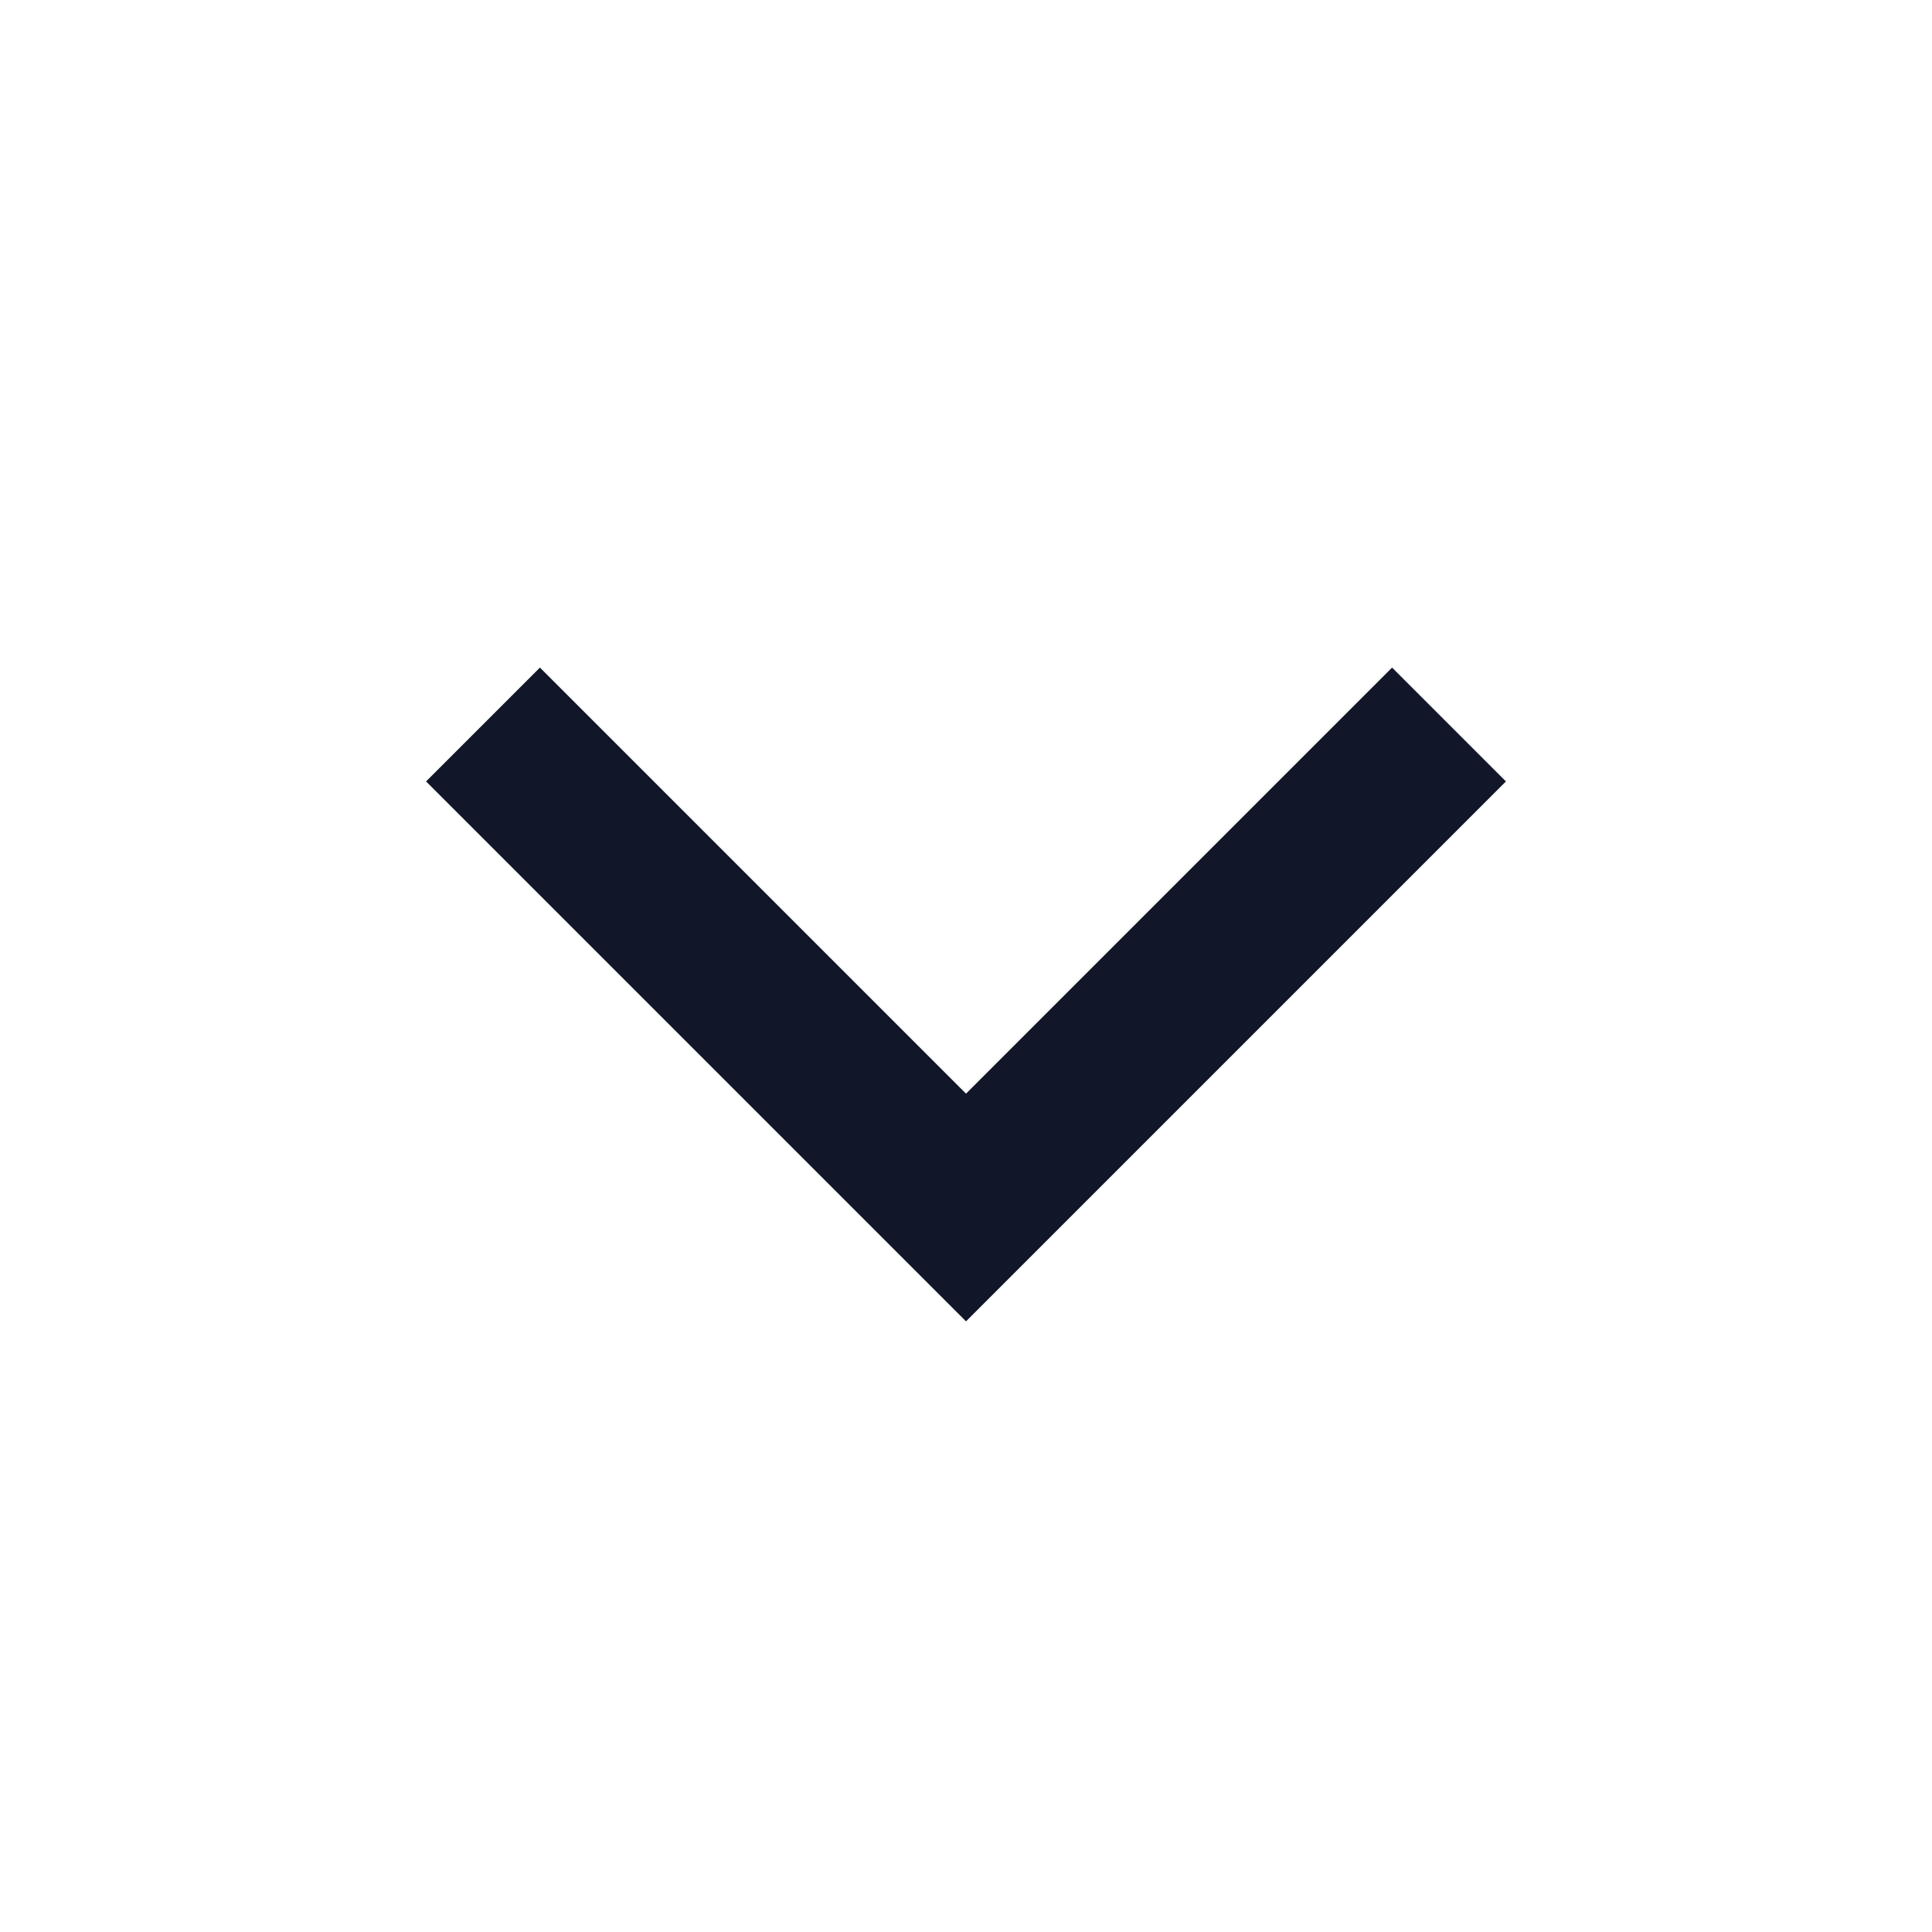
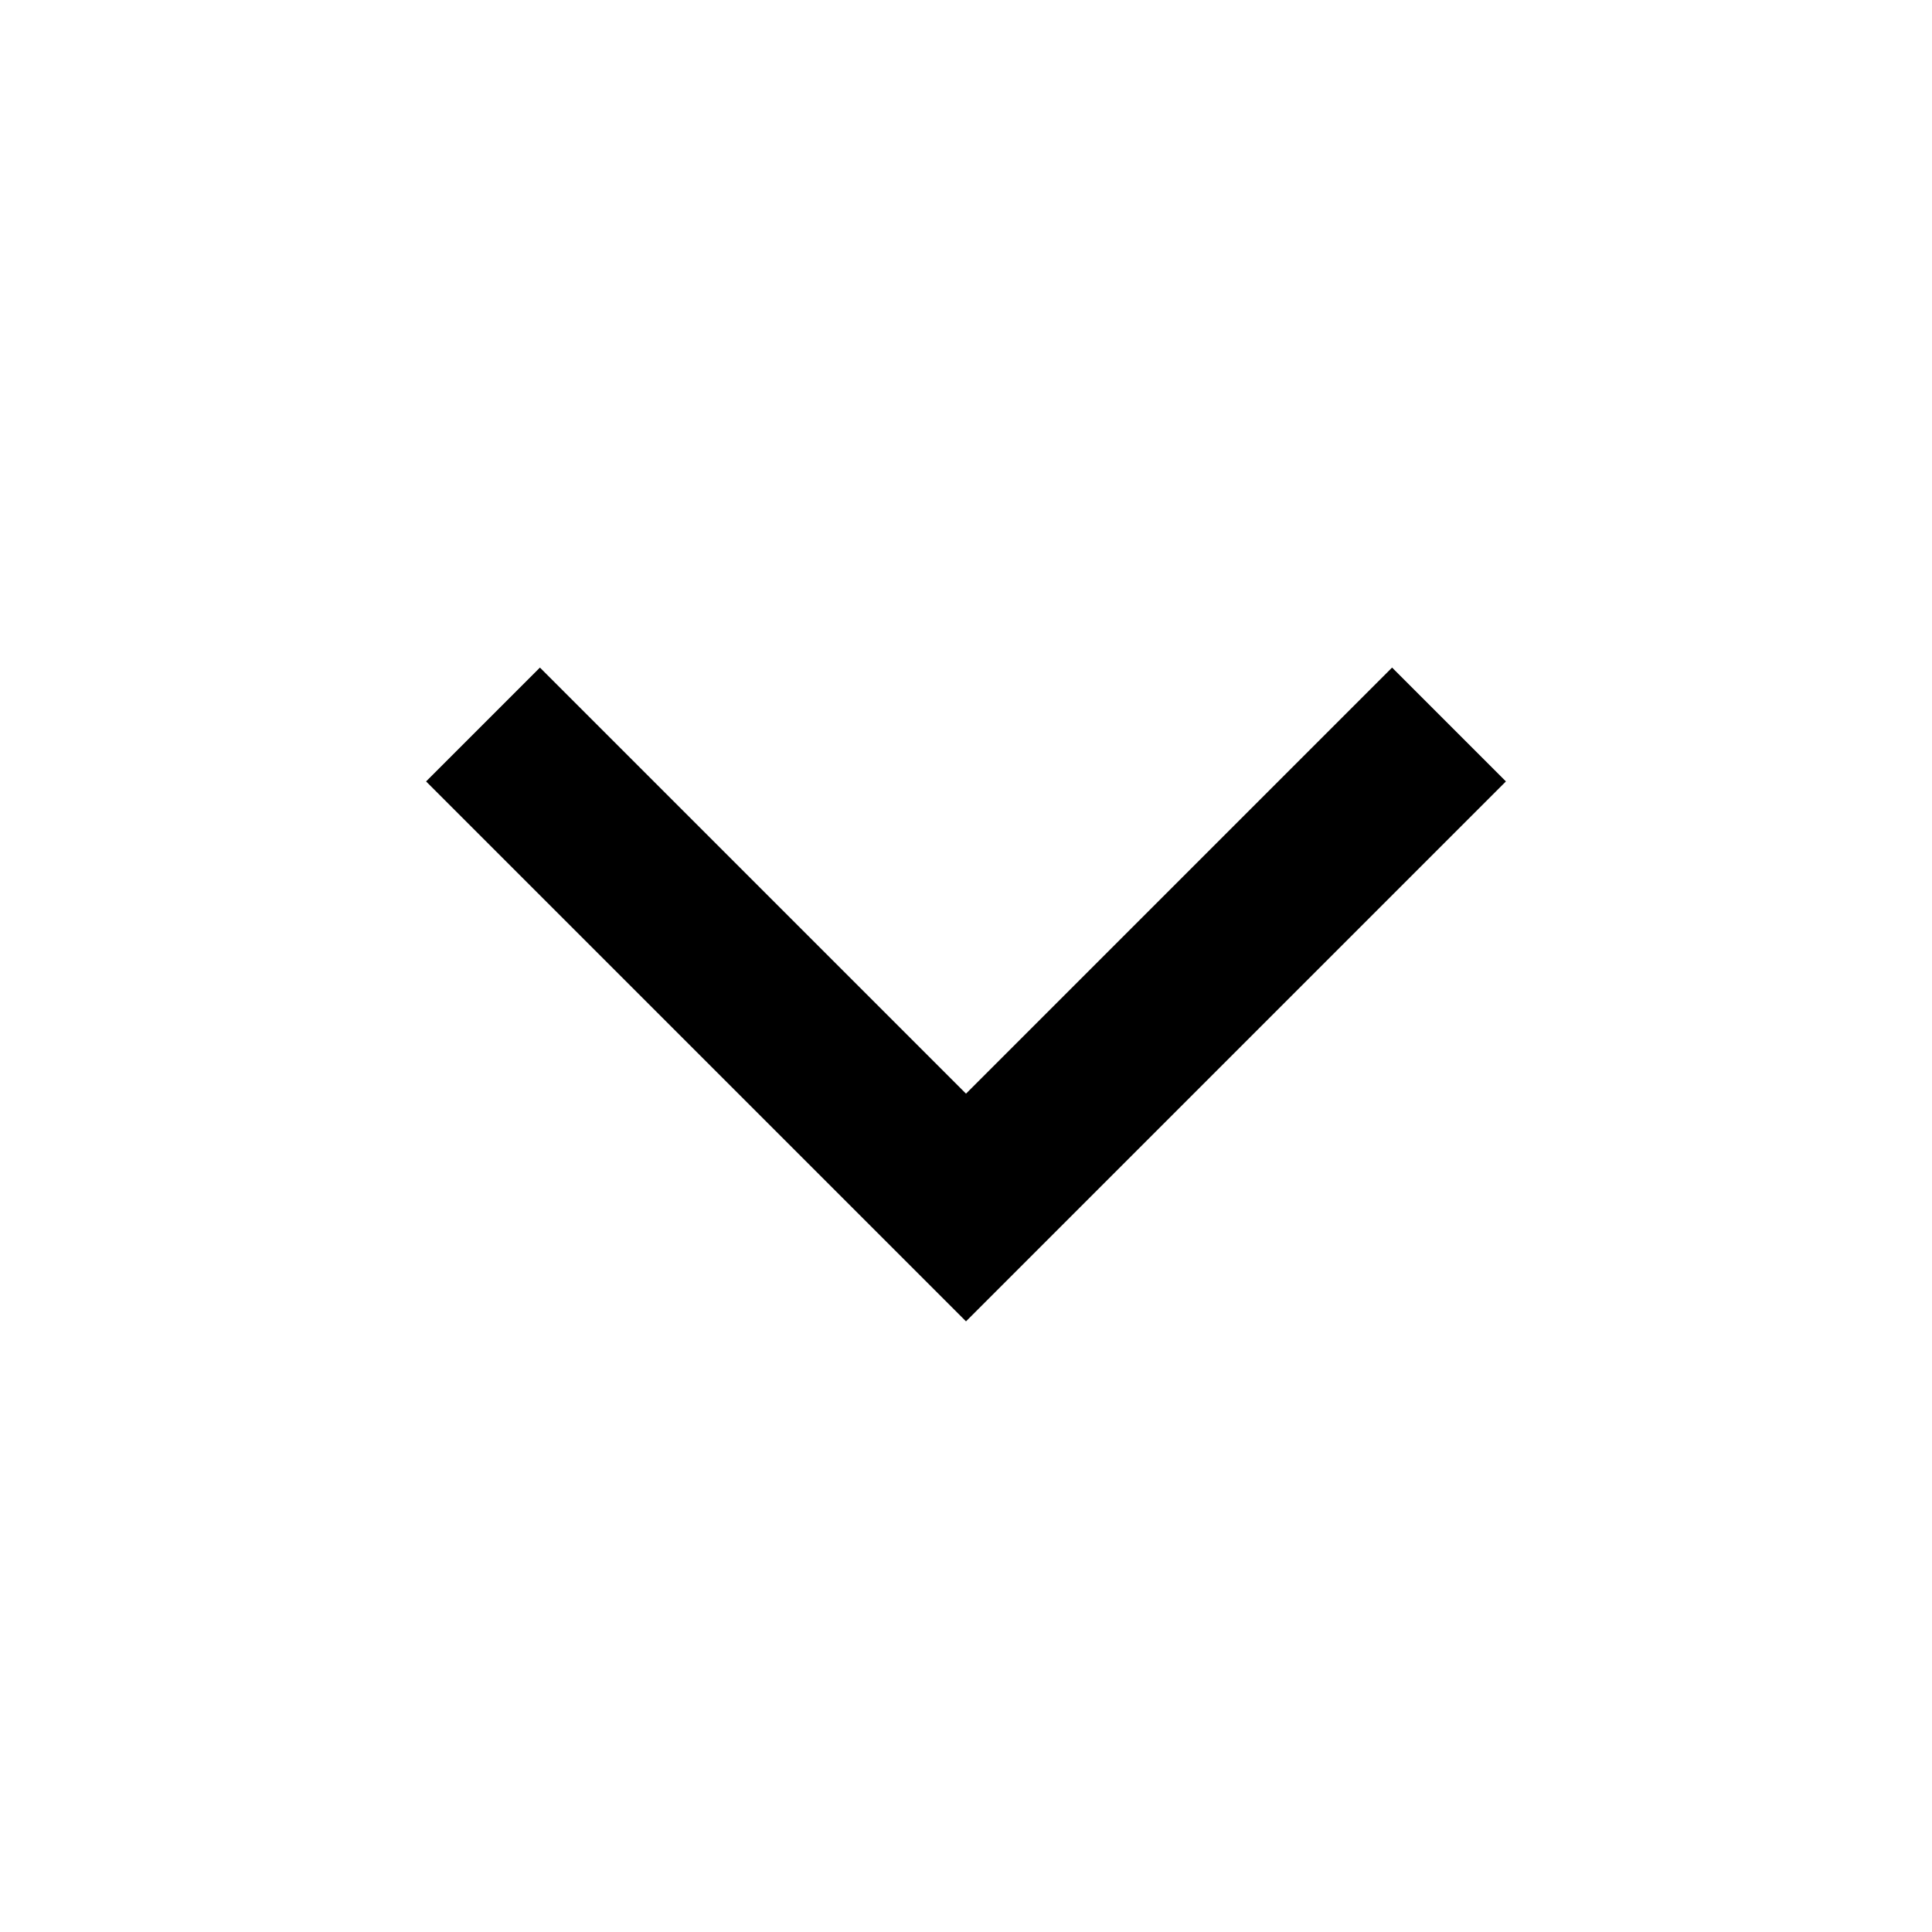
<svg xmlns="http://www.w3.org/2000/svg" width="24" height="24" viewBox="0 0 24 24" fill="none">
-   <path d="M18 9L12 15L6 9" stroke="#111729" stroke-width="2" />
+   <path d="M18 9L12 15L6 9" stroke="#000000" stroke-width="2" />
</svg>
